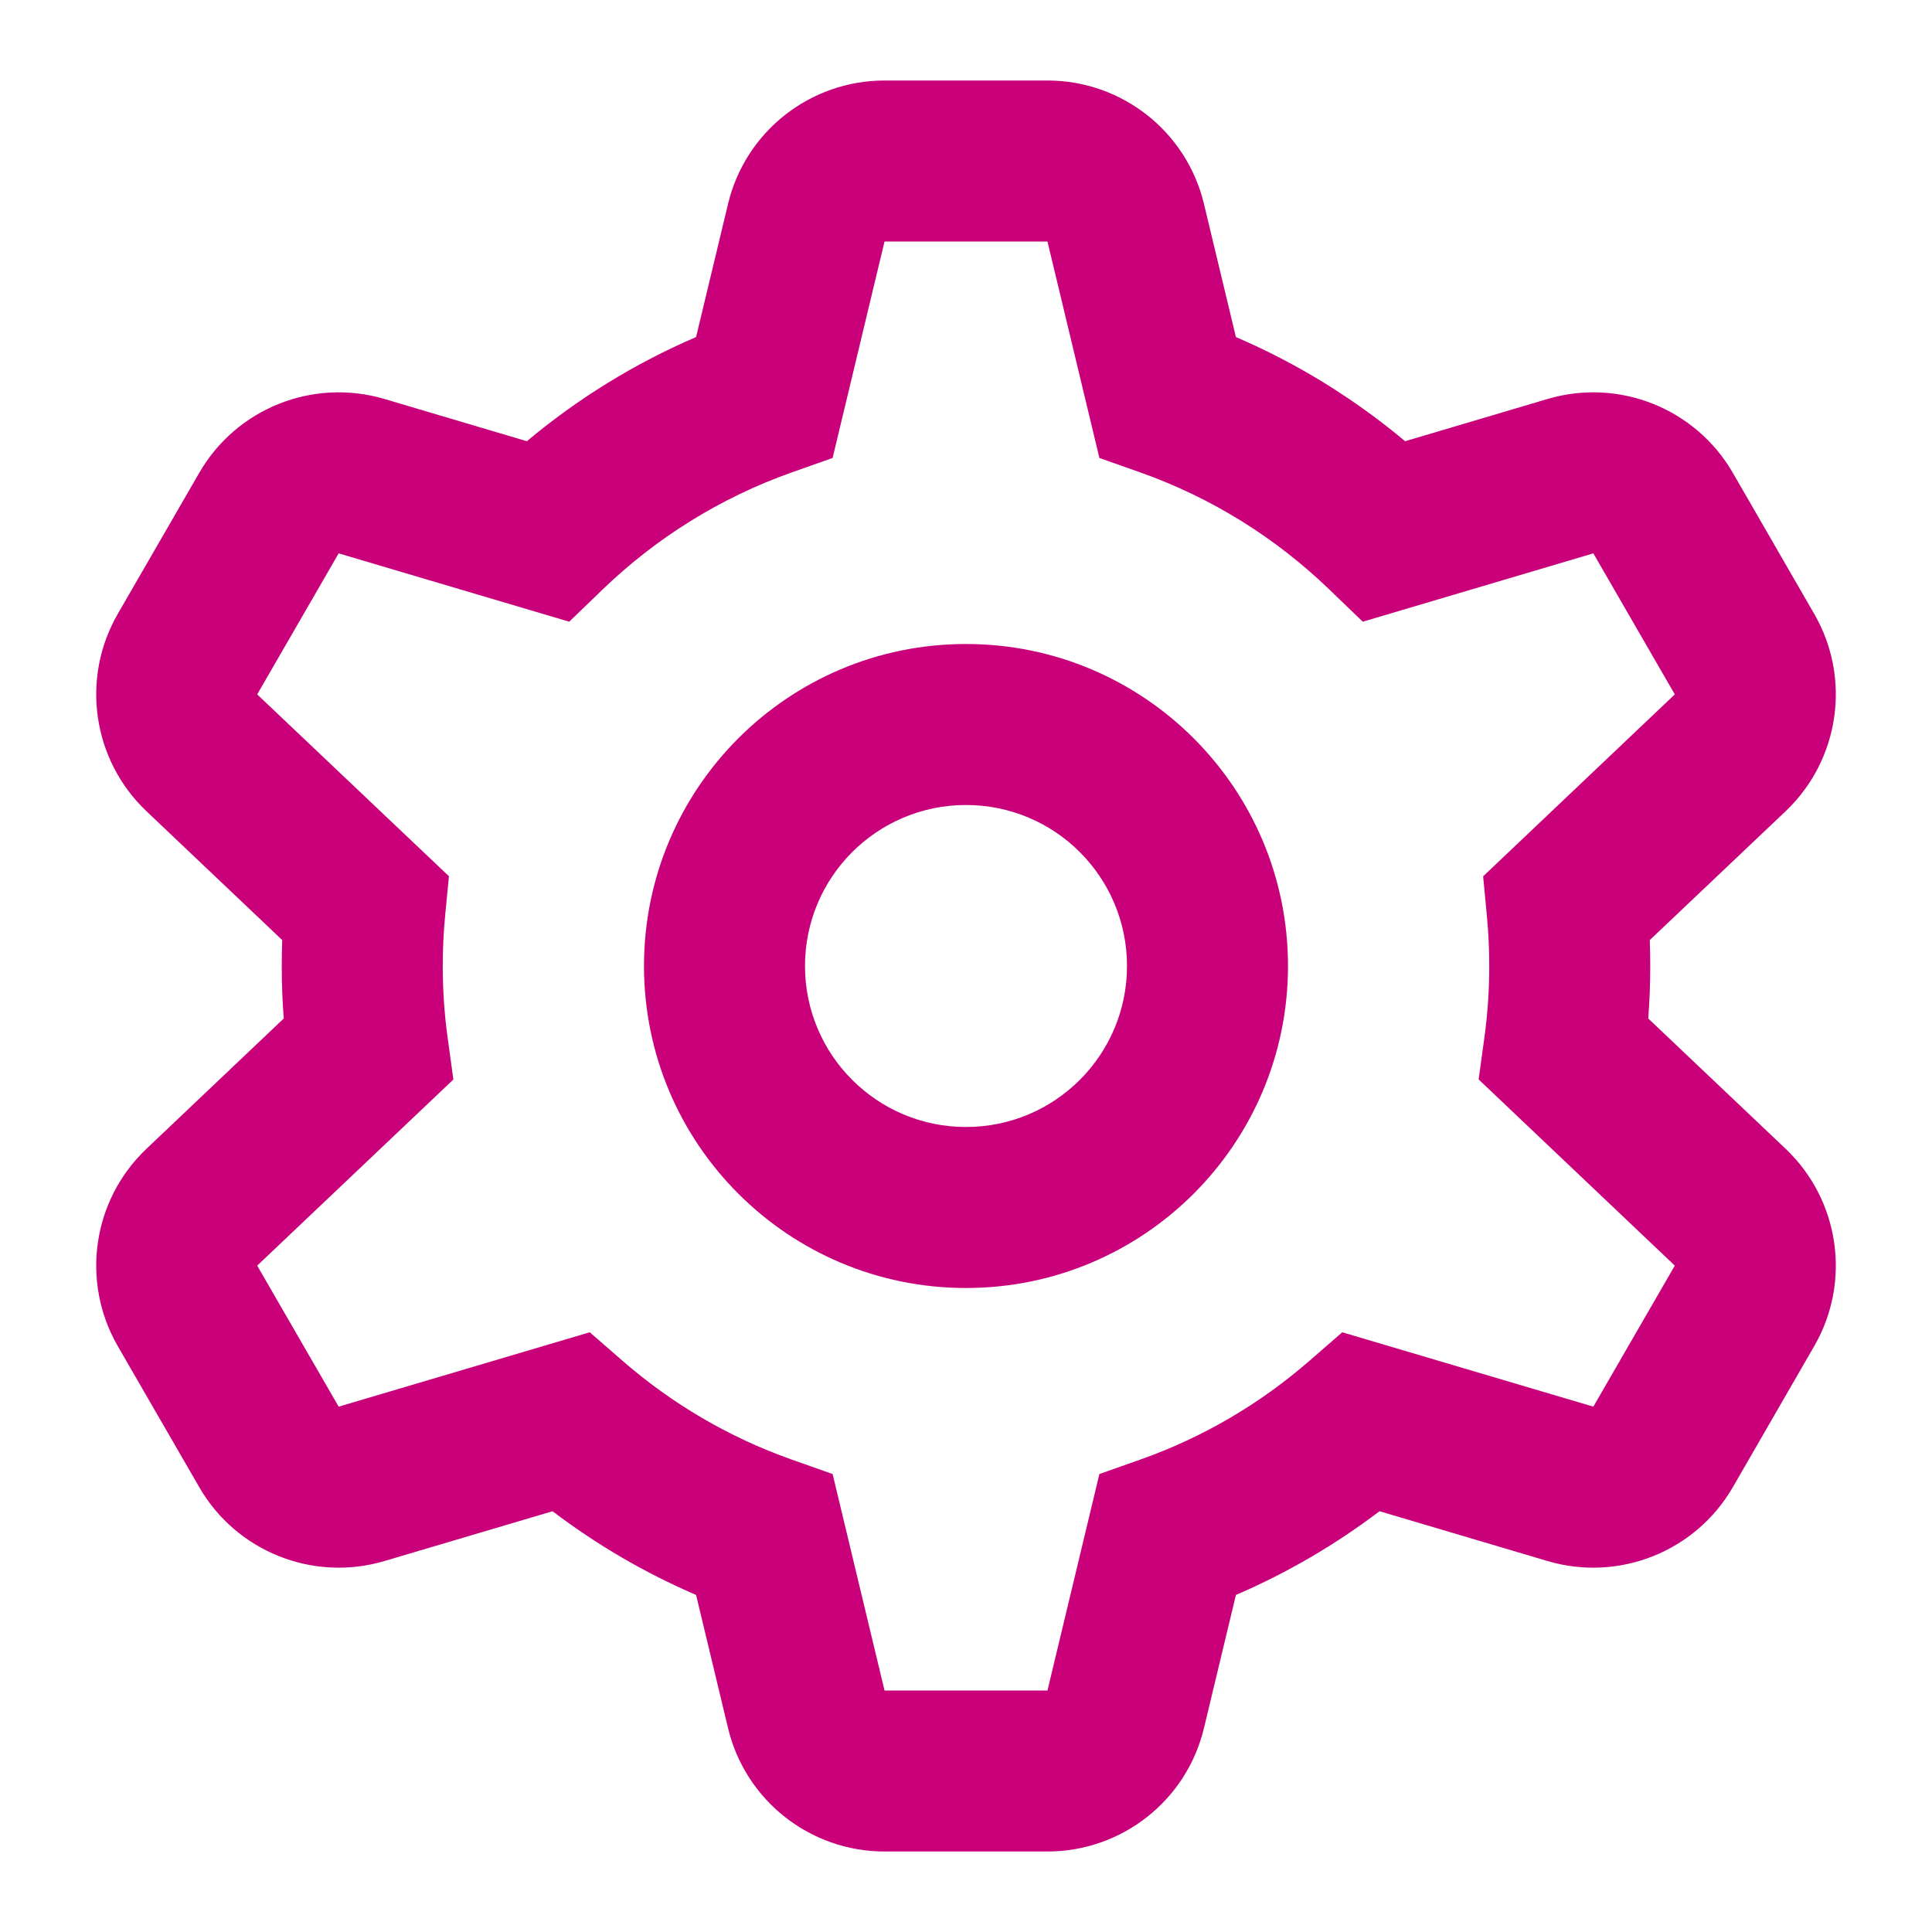
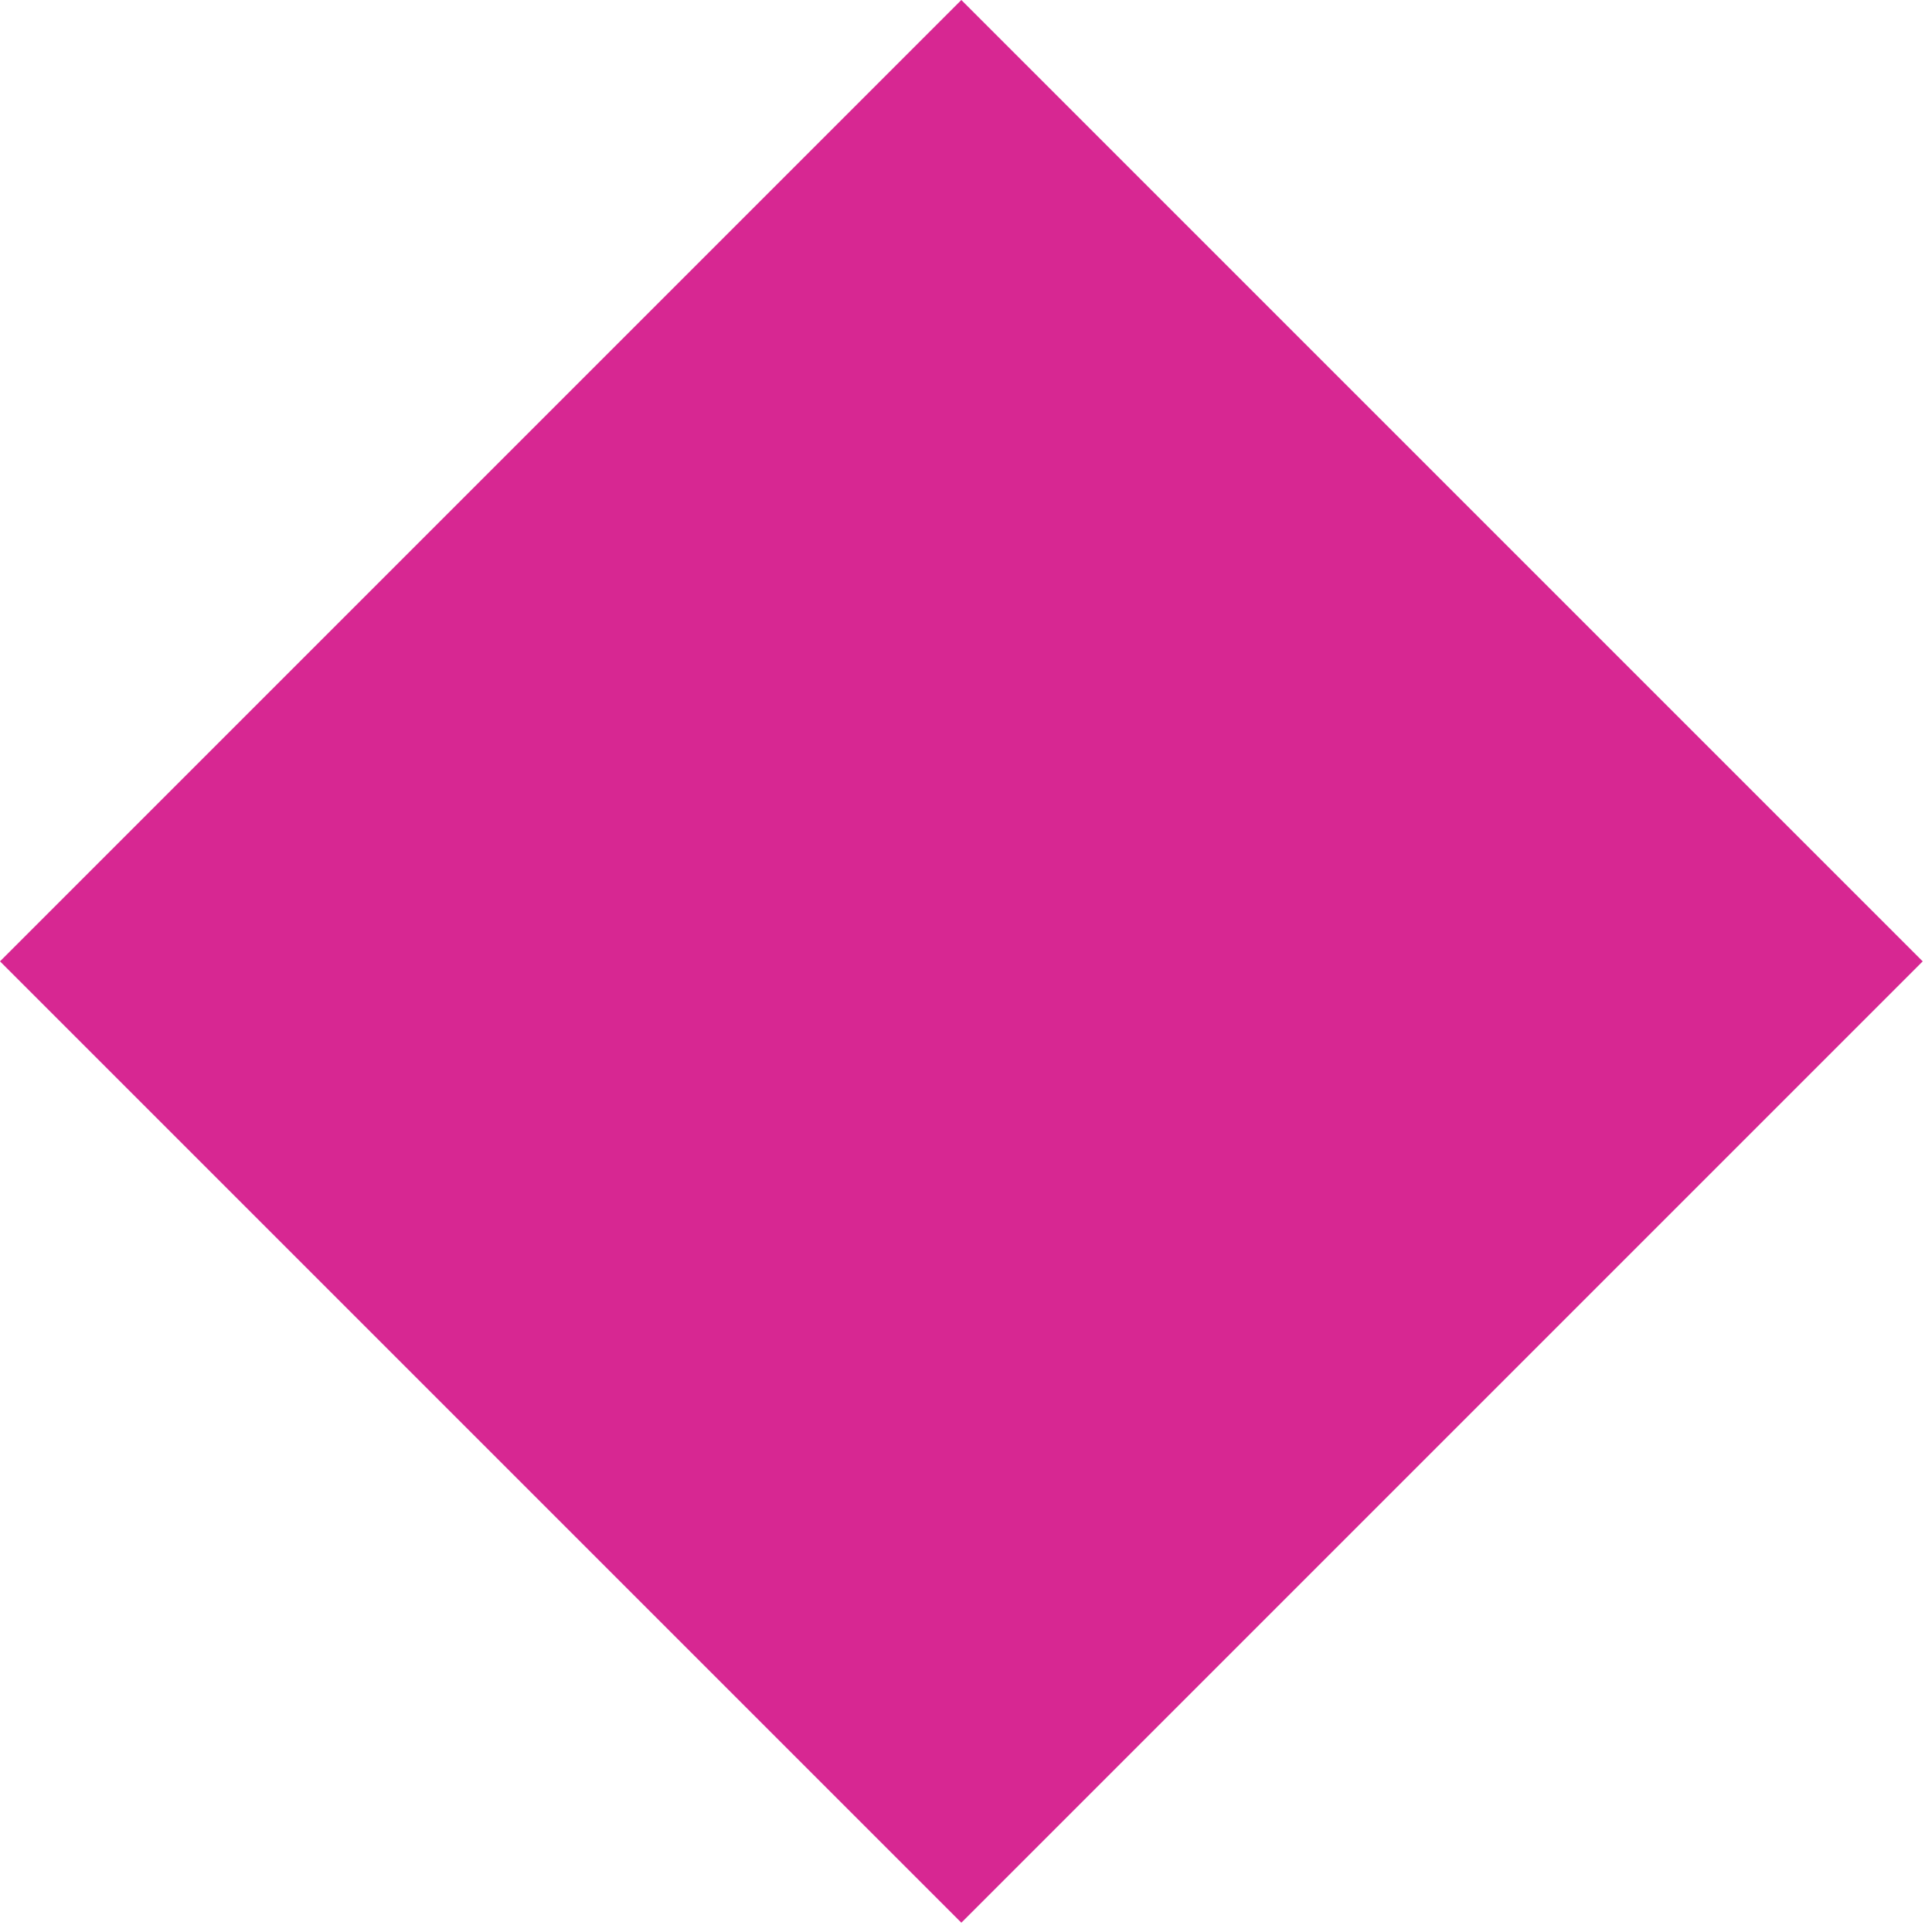
- <svg xmlns="http://www.w3.org/2000/svg" width="24" height="24" viewBox="0 0 24 24" fill="none">
-   <g id="settings">
-     <g id="Union">
-       <path fill-rule="evenodd" clip-rule="evenodd" d="M12 8C9.791 8 8 9.791 8 12C8 14.209 9.791 16 12 16C14.209 16 16 14.209 16 12C16 9.791 14.209 8 12 8ZM10 12C10 10.895 10.896 10 12 10C13.105 10 14 10.895 14 12C14 13.105 13.105 14 12 14C10.896 14 10 13.105 10 12Z" fill="#C9007A" />
-       <path fill-rule="evenodd" clip-rule="evenodd" d="M10.988 1C10.064 1 9.259 1.634 9.044 2.533L8.647 4.187C7.881 4.516 7.174 4.954 6.545 5.481L4.775 4.956C3.888 4.694 2.937 5.073 2.475 5.874L1.463 7.626C1.001 8.427 1.148 9.44 1.819 10.077L3.506 11.678C3.502 11.785 3.5 11.892 3.5 12C3.5 12.219 3.508 12.437 3.525 12.652L1.819 14.271C1.148 14.908 1.001 15.921 1.463 16.722L2.475 18.474C2.937 19.275 3.889 19.654 4.775 19.392L6.864 18.773C7.41 19.188 8.008 19.538 8.647 19.813L9.044 21.467C9.259 22.366 10.064 23 10.988 23H13.012C13.936 23 14.741 22.366 14.956 21.467L15.353 19.813C15.992 19.538 16.59 19.188 17.137 18.773L19.225 19.392C20.112 19.654 21.063 19.275 21.526 18.474L22.537 16.722C23 15.921 22.852 14.908 22.182 14.271L20.475 12.652C20.492 12.437 20.5 12.219 20.5 12C20.5 11.892 20.498 11.785 20.494 11.678L22.182 10.077C22.852 9.44 23 8.427 22.537 7.626L21.526 5.874C21.063 5.073 20.112 4.694 19.225 4.956L17.455 5.481C16.826 4.954 16.119 4.516 15.353 4.187L14.956 2.533C14.741 1.634 13.936 1 13.012 1H10.988ZM10.988 3L13.012 3L13.657 5.689L14.169 5.87C15.051 6.183 15.847 6.681 16.509 7.319L16.929 7.723L19.793 6.874L20.805 8.626L18.424 10.886L18.47 11.371C18.49 11.578 18.5 11.787 18.5 12C18.5 12.306 18.479 12.607 18.438 12.901L18.368 13.409L20.805 15.722L19.793 17.474L16.674 16.55L16.26 16.91C15.651 17.439 14.943 17.856 14.169 18.13L13.657 18.311L13.012 21H10.988L10.343 18.311L9.831 18.13C9.057 17.856 8.349 17.439 7.74 16.91L7.326 16.55L4.207 17.474L3.195 15.722L5.632 13.41L5.562 12.901C5.521 12.607 5.5 12.306 5.5 12C5.5 11.787 5.51 11.578 5.53 11.371L5.577 10.885L3.195 8.626L4.207 6.874L7.071 7.723L7.491 7.318C8.153 6.681 8.949 6.183 9.831 5.87L10.343 5.689L10.988 3Z" fill="#C9007A" />
-     </g>
-   </g>
+ <svg xmlns="http://www.w3.org/2000/svg" width="54" height="54" viewBox="0 0 54 54" fill="none">
+   <rect y="26.87" width="38" height="38" transform="rotate(-45 0 26.8701)" fill="#D72792" />
</svg>
